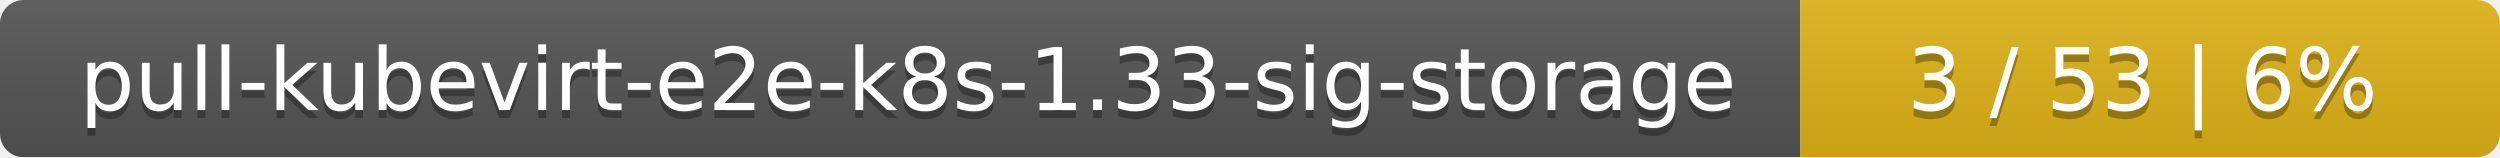
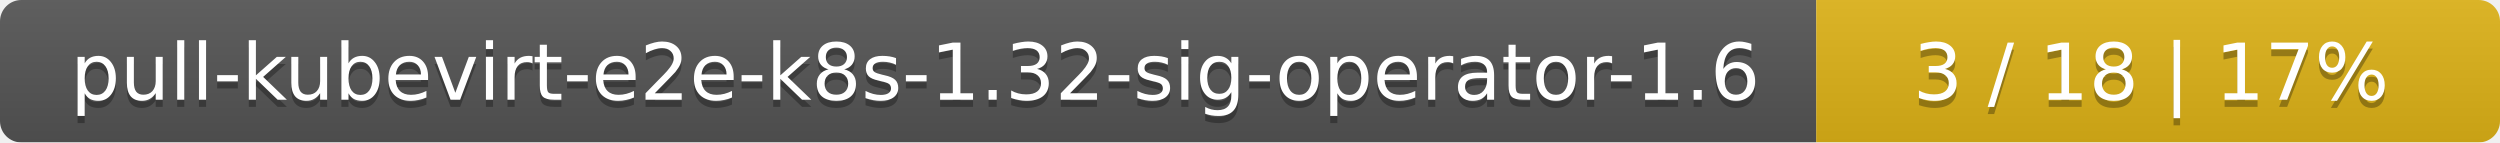
- <svg xmlns="http://www.w3.org/2000/svg" width="318" height="20">
+ <svg xmlns="http://www.w3.org/2000/svg" width="351" height="20">
  <linearGradient id="smooth" x2="0" y2="100%">
    <stop offset="0" stop-color="#bbb" stop-opacity=".1" />
    <stop offset="1" stop-opacity=".1" />
  </linearGradient>
  <mask id="round">
-     <rect width="318" height="20" rx="3" fill="#fff" />
+     <rect width="351" height="20" rx="3" fill="#fff" />
  </mask>
  <g mask="url(#round)">
-     <rect width="229" height="20" fill="#555" />
-     <rect x="229" width="89" height="20" fill="#dfb317" />
-     <rect width="318" height="20" fill="url(#smooth)" />
+     <rect width="255" height="20" fill="#555" />
+     <rect x="255" width="96" height="20" fill="#dfb317" />
+     <rect width="351" height="20" fill="url(#smooth)" />
  </g>
  <g fill="#fff" text-anchor="middle" font-family="DejaVu Sans,Verdana,Geneva,sans-serif" font-size="11">
-     <text x="115.5" y="15" fill="#010101" fill-opacity=".3">pull-kubevirt-e2e-k8s-1.33-sig-storage</text>
-     <text x="115.5" y="14">pull-kubevirt-e2e-k8s-1.33-sig-storage</text>
-     <text x="272.5" y="15" fill="#010101" fill-opacity=".3">3 / 53    |    6%</text>
-     <text x="272.5" y="14">3 / 53    |    6%</text>
+     <text x="128.5" y="15" fill="#010101" fill-opacity=".3">pull-kubevirt-e2e-k8s-1.32-sig-operator-1.6</text>
+     <text x="128.5" y="14">pull-kubevirt-e2e-k8s-1.32-sig-operator-1.6</text>
+     <text x="302" y="15" fill="#010101" fill-opacity=".3">3 / 18    |    17%</text>
+     <text x="302" y="14">3 / 18    |    17%</text>
  </g>
</svg>
